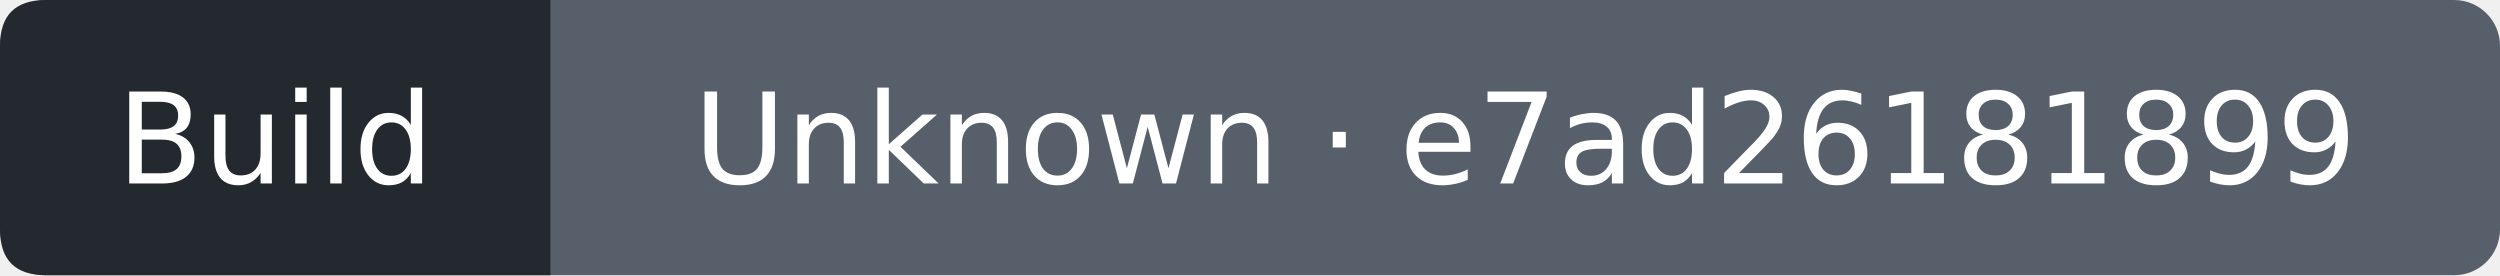
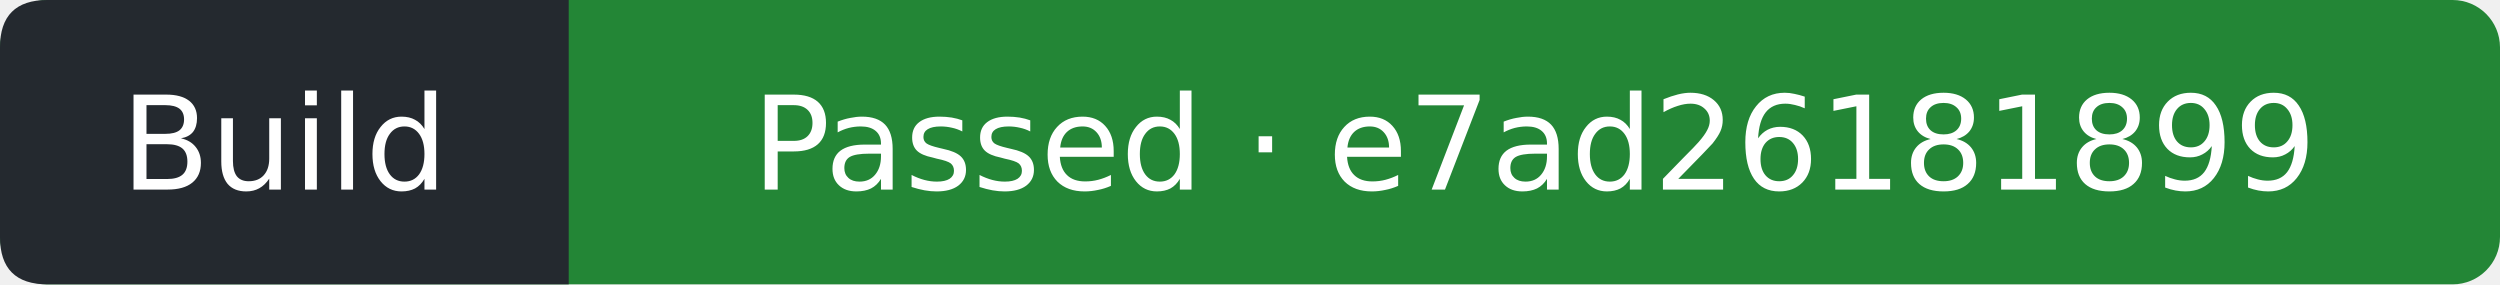
- <svg xmlns="http://www.w3.org/2000/svg" width="218" height="24" viewBox="0 0 218 24" role="img" aria-label="Build: Unknown; covered commit e7ad26181899e82781514fd2f19abec047f25825; observed 2026-09-14T20:00:16Z">
-   <rect width="218" height="24" rx="4" fill="#57606a" />
+ <svg xmlns="http://www.w3.org/2000/svg" width="211" height="24" viewBox="0 0 211 24" role="img" aria-label="Build: Passed; covered commit e7ad26181899e82781514fd2f19abec047f25825; observed 2026-09-14T20:00:46Z">
+   <rect width="211" height="24" rx="4" fill="#238636" />
  <path d="M4 0H48V24H4Q0 24 0 20V4Q0 0 4 0" fill="#24292f" />
  <g fill="#fff" text-anchor="middle" font-family="Verdana,DejaVu Sans,sans-serif" font-size="11">
    <text x="24" y="16">Build</text>
-     <text x="133" y="16">Unknown · e7ad26181899</text>
+     <text x="129.5" y="16">Passed · e7ad26181899</text>
  </g>
</svg>
